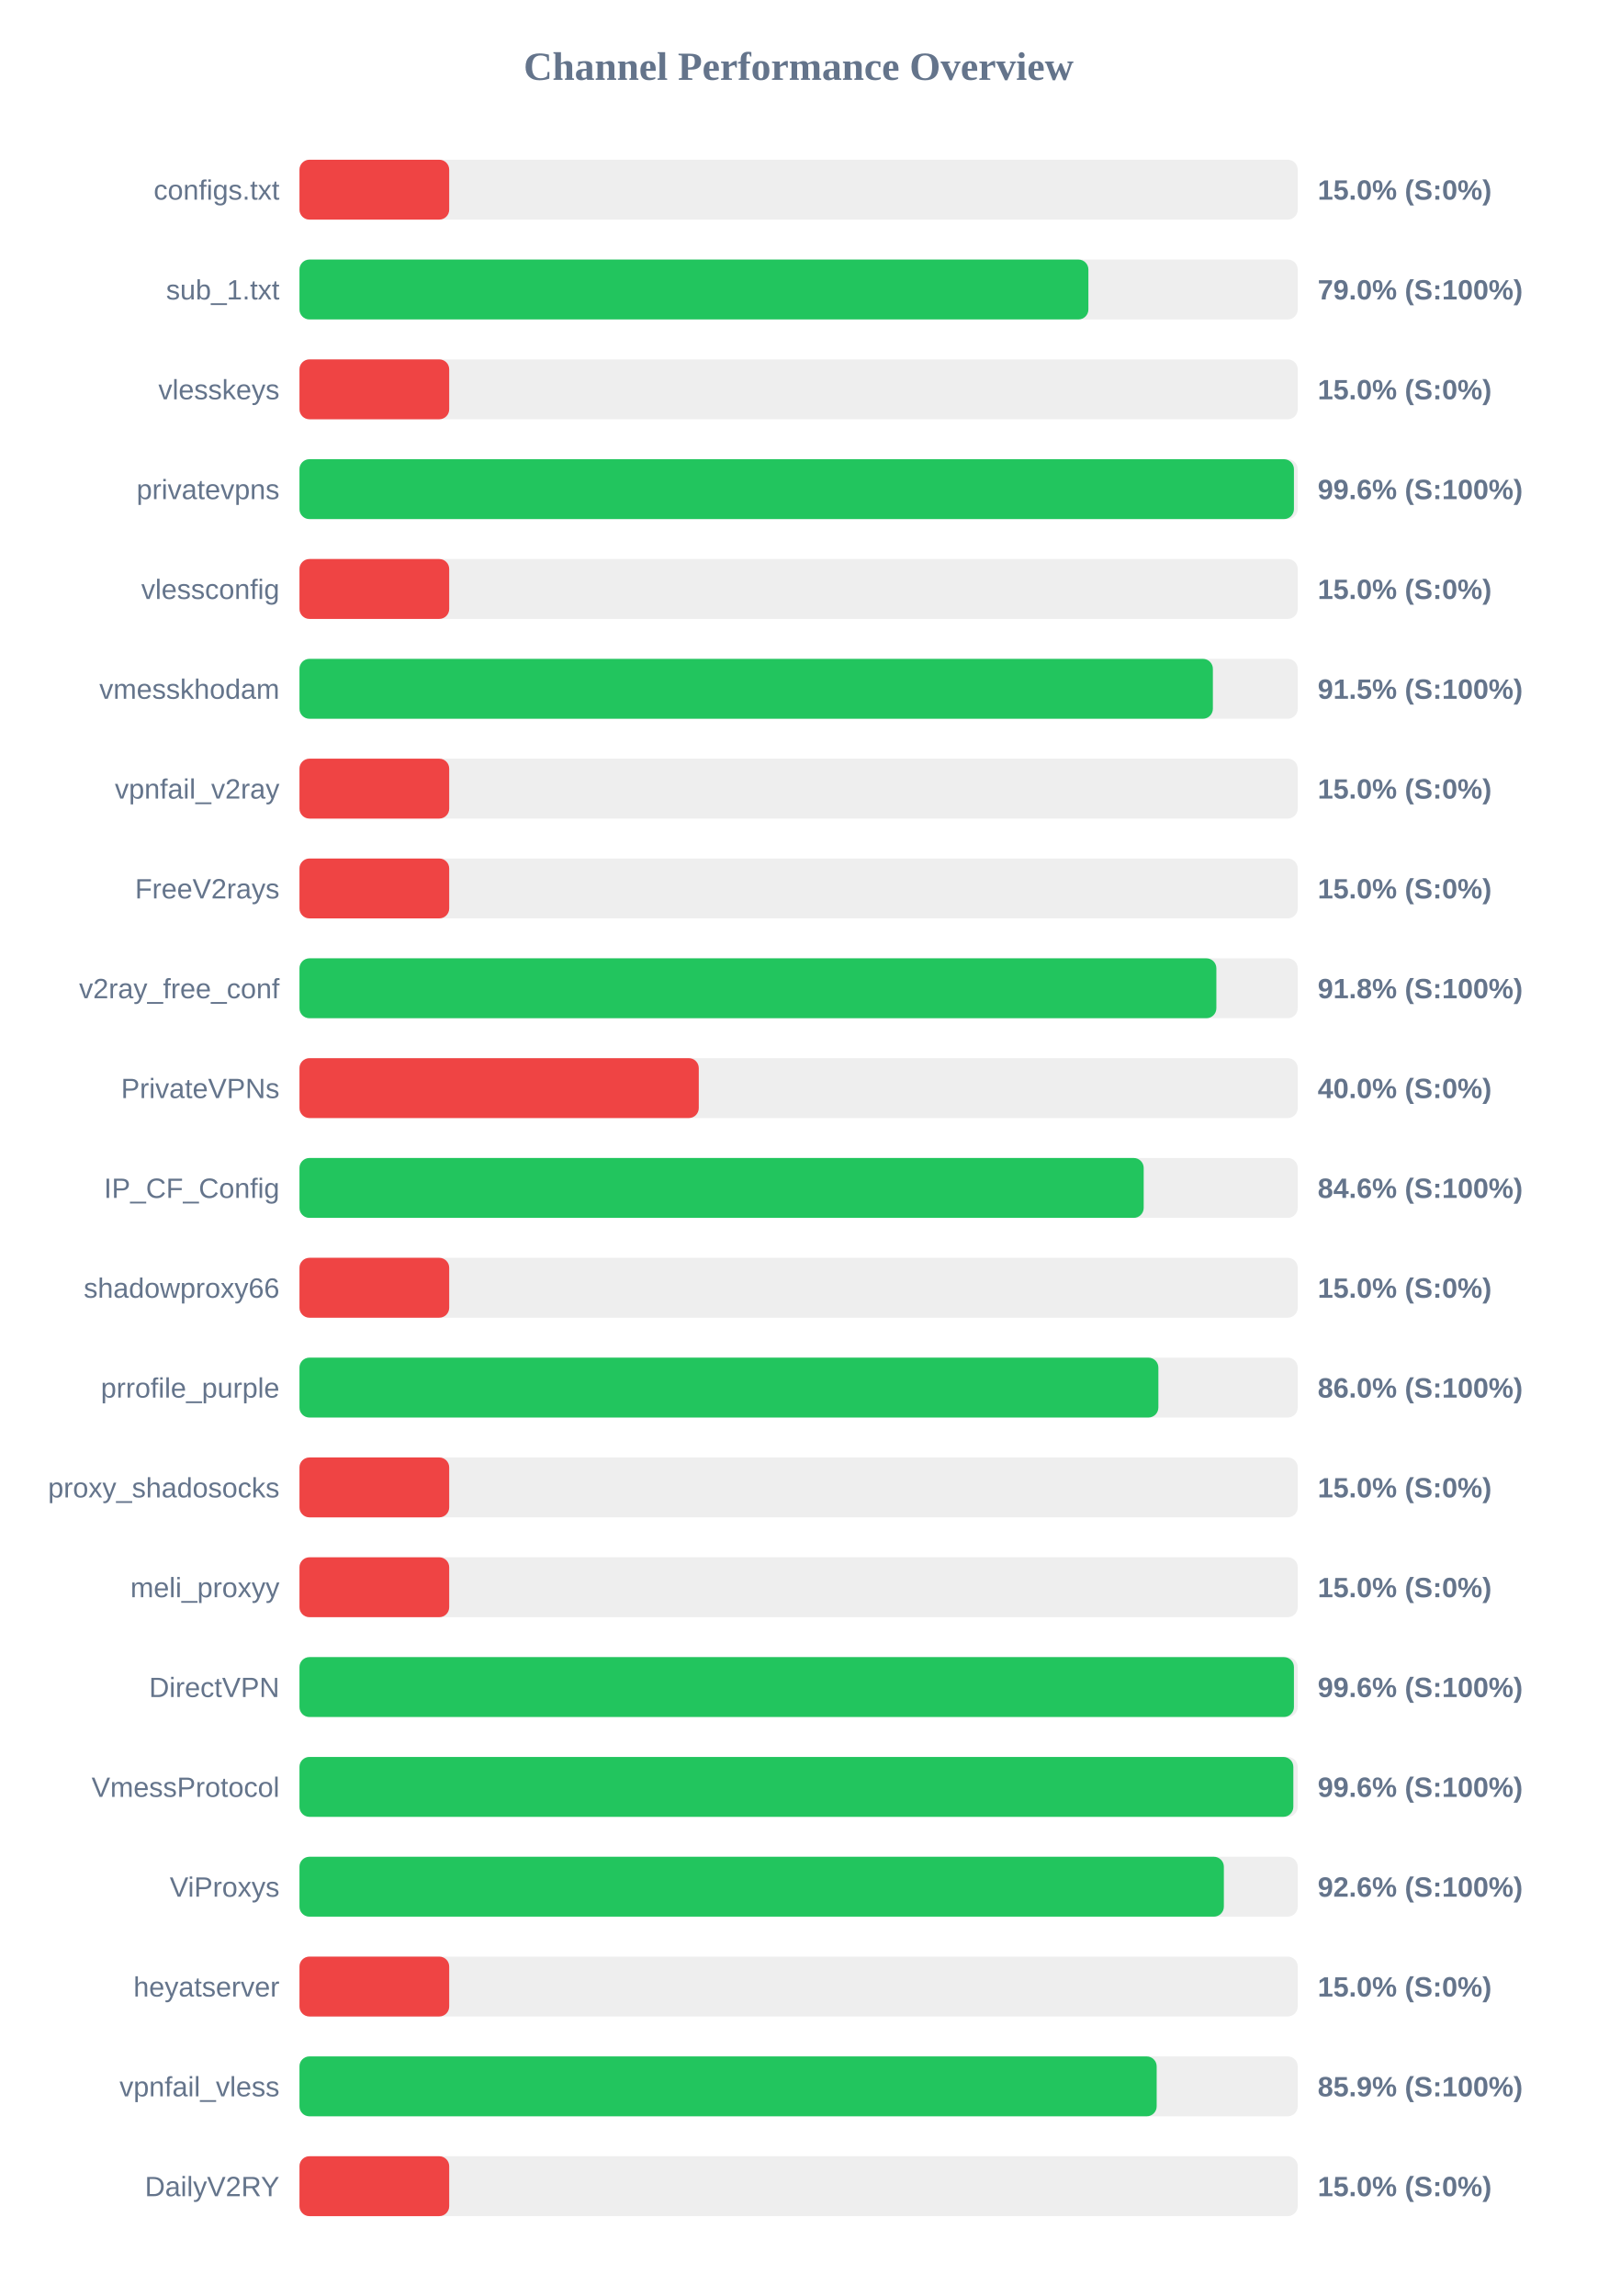
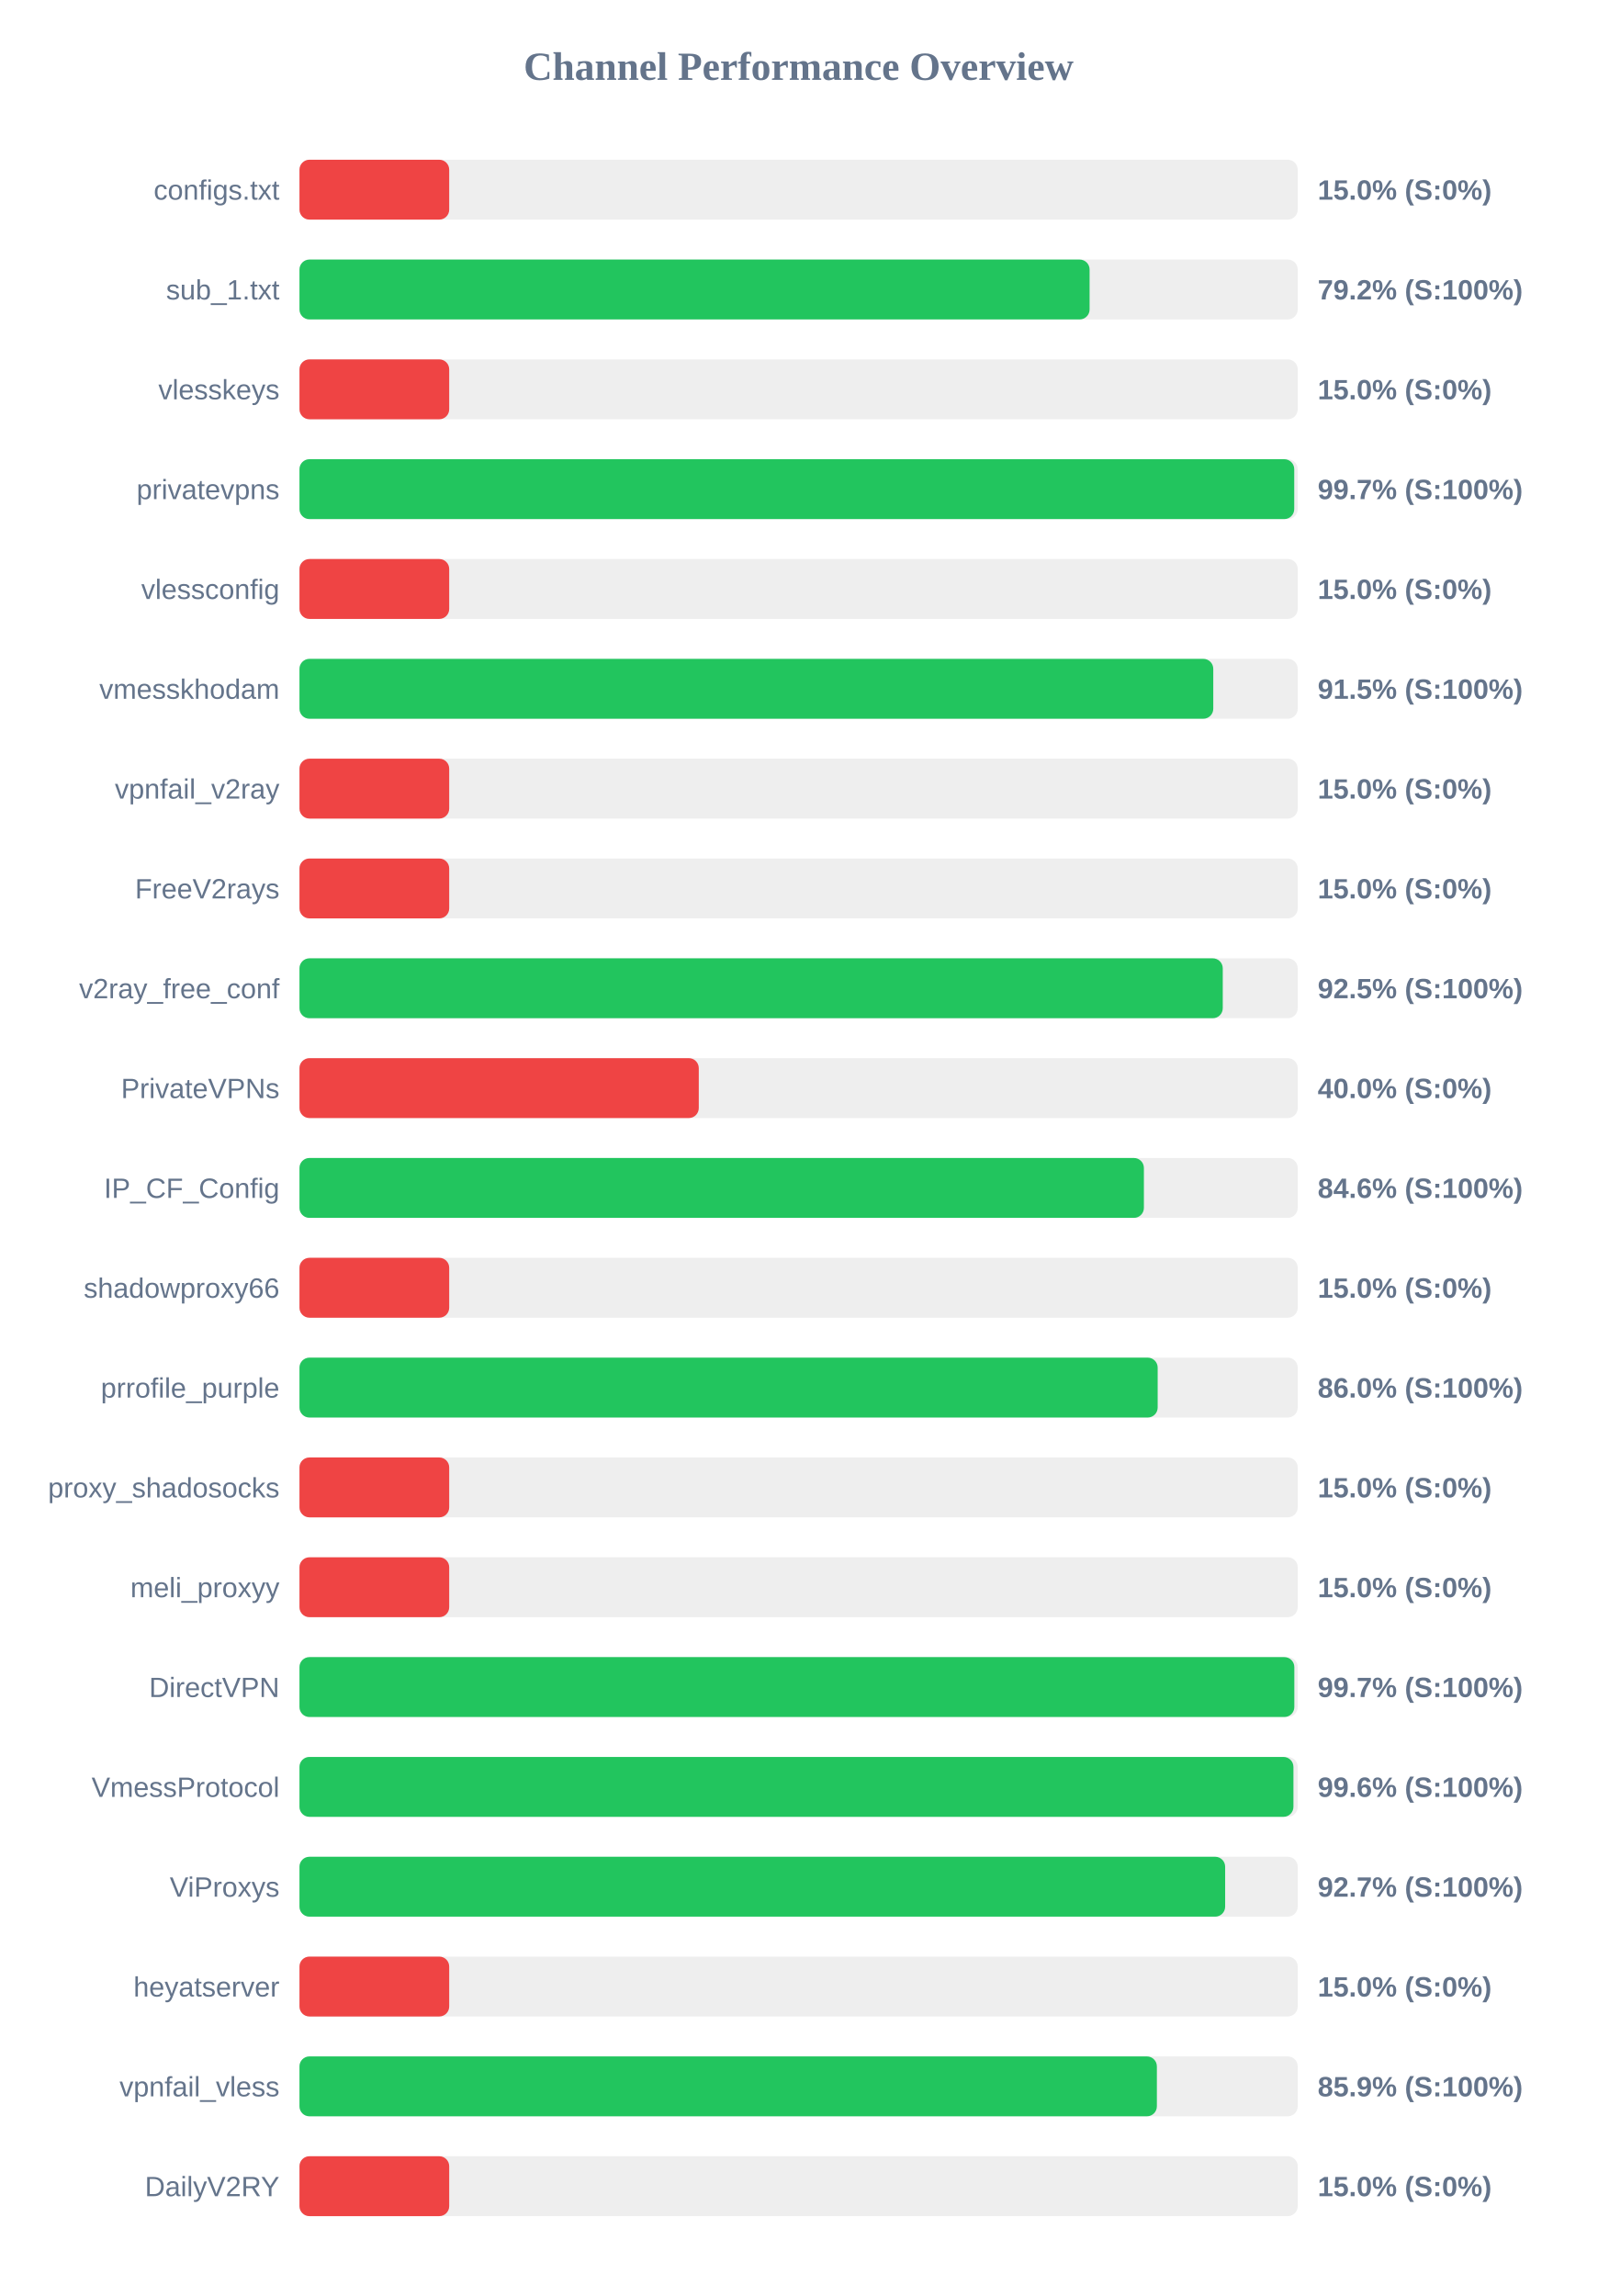
<svg xmlns="http://www.w3.org/2000/svg" width="800" height="1150" version="1.1">
  <style>
        .row { font: 14px Arial; fill: #64748b; }
        .score { font: bold 14px Arial; fill: #64748b; }
    </style>
  <text x="400" y="40" text-anchor="middle" font-size="20px" font-weight="bold" fill="#64748b">Channel Performance Overview</text>
  <rect x="150" y="80" width="500" height="30" fill="#eee" rx="5" />
  <rect x="150" y="80" width="75.0" height="30" fill="#ef4444" rx="5" />
  <text x="140" y="100" text-anchor="end" class="row">configs.txt</text>
  <text x="660" y="100" text-anchor="start" class="score">15.0% (S:0%)</text>
  <rect x="150" y="130" width="500" height="30" fill="#eee" rx="5" />
-   <rect x="150" y="130" width="395.15" height="30" fill="#22c55e" rx="5" />
+   <rect x="150" y="130" width="395.75" height="30" fill="#22c55e" rx="5" />
  <text x="140" y="150" text-anchor="end" class="row">sub_1.txt</text>
-   <text x="660" y="150" text-anchor="start" class="score">79.0% (S:100%)</text>
+   <text x="660" y="150" text-anchor="start" class="score">79.2% (S:100%)</text>
  <rect x="150" y="180" width="500" height="30" fill="#eee" rx="5" />
  <rect x="150" y="180" width="75.0" height="30" fill="#ef4444" rx="5" />
  <text x="140" y="200" text-anchor="end" class="row">vlesskeys</text>
  <text x="660" y="200" text-anchor="start" class="score">15.0% (S:0%)</text>
  <rect x="150" y="230" width="500" height="30" fill="#eee" rx="5" />
-   <rect x="150" y="230" width="498.1" height="30" fill="#22c55e" rx="5" />
+   <rect x="150" y="230" width="498.25" height="30" fill="#22c55e" rx="5" />
  <text x="140" y="250" text-anchor="end" class="row">privatevpns</text>
-   <text x="660" y="250" text-anchor="start" class="score">99.6% (S:100%)</text>
+   <text x="660" y="250" text-anchor="start" class="score">99.7% (S:100%)</text>
  <rect x="150" y="280" width="500" height="30" fill="#eee" rx="5" />
  <rect x="150" y="280" width="75.0" height="30" fill="#ef4444" rx="5" />
  <text x="140" y="300" text-anchor="end" class="row">vlessconfig</text>
  <text x="660" y="300" text-anchor="start" class="score">15.0% (S:0%)</text>
  <rect x="150" y="330" width="500" height="30" fill="#eee" rx="5" />
-   <rect x="150" y="330" width="457.5" height="30" fill="#22c55e" rx="5" />
+   <rect x="150" y="330" width="457.7" height="30" fill="#22c55e" rx="5" />
  <text x="140" y="350" text-anchor="end" class="row">vmesskhodam</text>
  <text x="660" y="350" text-anchor="start" class="score">91.5% (S:100%)</text>
  <rect x="150" y="380" width="500" height="30" fill="#eee" rx="5" />
  <rect x="150" y="380" width="75.0" height="30" fill="#ef4444" rx="5" />
  <text x="140" y="400" text-anchor="end" class="row">vpnfail_v2ray</text>
  <text x="660" y="400" text-anchor="start" class="score">15.0% (S:0%)</text>
  <rect x="150" y="430" width="500" height="30" fill="#eee" rx="5" />
  <rect x="150" y="430" width="75.0" height="30" fill="#ef4444" rx="5" />
  <text x="140" y="450" text-anchor="end" class="row">FreeV2rays</text>
  <text x="660" y="450" text-anchor="start" class="score">15.0% (S:0%)</text>
  <rect x="150" y="480" width="500" height="30" fill="#eee" rx="5" />
-   <rect x="150" y="480" width="459.25" height="30" fill="#22c55e" rx="5" />
+   <rect x="150" y="480" width="462.45" height="30" fill="#22c55e" rx="5" />
  <text x="140" y="500" text-anchor="end" class="row">v2ray_free_conf</text>
-   <text x="660" y="500" text-anchor="start" class="score">91.8% (S:100%)</text>
+   <text x="660" y="500" text-anchor="start" class="score">92.5% (S:100%)</text>
  <rect x="150" y="530" width="500" height="30" fill="#eee" rx="5" />
  <rect x="150" y="530" width="200.0" height="30" fill="#ef4444" rx="5" />
  <text x="140" y="550" text-anchor="end" class="row">PrivateVPNs</text>
  <text x="660" y="550" text-anchor="start" class="score">40.0% (S:0%)</text>
  <rect x="150" y="580" width="500" height="30" fill="#eee" rx="5" />
-   <rect x="150" y="580" width="422.85" height="30" fill="#22c55e" rx="5" />
+   <rect x="150" y="580" width="422.95" height="30" fill="#22c55e" rx="5" />
  <text x="140" y="600" text-anchor="end" class="row">IP_CF_Config</text>
  <text x="660" y="600" text-anchor="start" class="score">84.6% (S:100%)</text>
  <rect x="150" y="630" width="500" height="30" fill="#eee" rx="5" />
  <rect x="150" y="630" width="75.0" height="30" fill="#ef4444" rx="5" />
  <text x="140" y="650" text-anchor="end" class="row">shadowproxy66</text>
  <text x="660" y="650" text-anchor="start" class="score">15.0% (S:0%)</text>
  <rect x="150" y="680" width="500" height="30" fill="#eee" rx="5" />
-   <rect x="150" y="680" width="430.2" height="30" fill="#22c55e" rx="5" />
+   <rect x="150" y="680" width="429.85" height="30" fill="#22c55e" rx="5" />
  <text x="140" y="700" text-anchor="end" class="row">prrofile_purple</text>
  <text x="660" y="700" text-anchor="start" class="score">86.0% (S:100%)</text>
  <rect x="150" y="730" width="500" height="30" fill="#eee" rx="5" />
  <rect x="150" y="730" width="75.0" height="30" fill="#ef4444" rx="5" />
  <text x="140" y="750" text-anchor="end" class="row">proxy_shadosocks</text>
  <text x="660" y="750" text-anchor="start" class="score">15.0% (S:0%)</text>
  <rect x="150" y="780" width="500" height="30" fill="#eee" rx="5" />
  <rect x="150" y="780" width="75.0" height="30" fill="#ef4444" rx="5" />
  <text x="140" y="800" text-anchor="end" class="row">meli_proxyy</text>
  <text x="660" y="800" text-anchor="start" class="score">15.0% (S:0%)</text>
  <rect x="150" y="830" width="500" height="30" fill="#eee" rx="5" />
-   <rect x="150" y="830" width="498.1" height="30" fill="#22c55e" rx="5" />
+   <rect x="150" y="830" width="498.3" height="30" fill="#22c55e" rx="5" />
  <text x="140" y="850" text-anchor="end" class="row">DirectVPN</text>
-   <text x="660" y="850" text-anchor="start" class="score">99.6% (S:100%)</text>
+   <text x="660" y="850" text-anchor="start" class="score">99.7% (S:100%)</text>
  <rect x="150" y="880" width="500" height="30" fill="#eee" rx="5" />
-   <rect x="150" y="880" width="497.8" height="30" fill="#22c55e" rx="5" />
+   <rect x="150" y="880" width="497.85" height="30" fill="#22c55e" rx="5" />
  <text x="140" y="900" text-anchor="end" class="row">VmessProtocol</text>
  <text x="660" y="900" text-anchor="start" class="score">99.6% (S:100%)</text>
  <rect x="150" y="930" width="500" height="30" fill="#eee" rx="5" />
-   <rect x="150" y="930" width="463.0" height="30" fill="#22c55e" rx="5" />
+   <rect x="150" y="930" width="463.65" height="30" fill="#22c55e" rx="5" />
  <text x="140" y="950" text-anchor="end" class="row">ViProxys</text>
-   <text x="660" y="950" text-anchor="start" class="score">92.6% (S:100%)</text>
+   <text x="660" y="950" text-anchor="start" class="score">92.7% (S:100%)</text>
  <rect x="150" y="980" width="500" height="30" fill="#eee" rx="5" />
  <rect x="150" y="980" width="75.0" height="30" fill="#ef4444" rx="5" />
  <text x="140" y="1000" text-anchor="end" class="row">heyatserver</text>
  <text x="660" y="1000" text-anchor="start" class="score">15.0% (S:0%)</text>
  <rect x="150" y="1030" width="500" height="30" fill="#eee" rx="5" />
-   <rect x="150" y="1030" width="429.35" height="30" fill="#22c55e" rx="5" />
+   <rect x="150" y="1030" width="429.45" height="30" fill="#22c55e" rx="5" />
  <text x="140" y="1050" text-anchor="end" class="row">vpnfail_vless</text>
  <text x="660" y="1050" text-anchor="start" class="score">85.9% (S:100%)</text>
  <rect x="150" y="1080" width="500" height="30" fill="#eee" rx="5" />
  <rect x="150" y="1080" width="75.0" height="30" fill="#ef4444" rx="5" />
  <text x="140" y="1100" text-anchor="end" class="row">DailyV2RY</text>
  <text x="660" y="1100" text-anchor="start" class="score">15.0% (S:0%)</text>
</svg>
